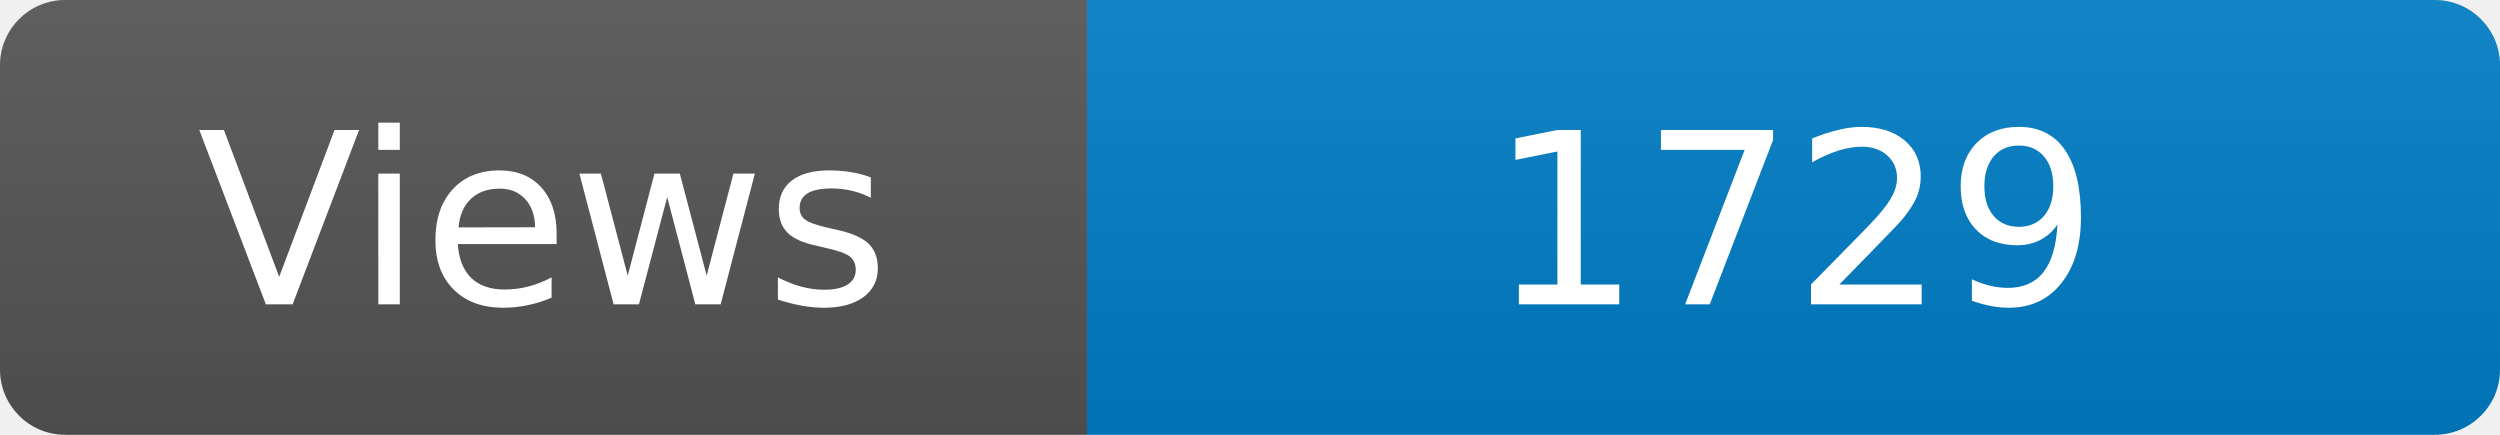
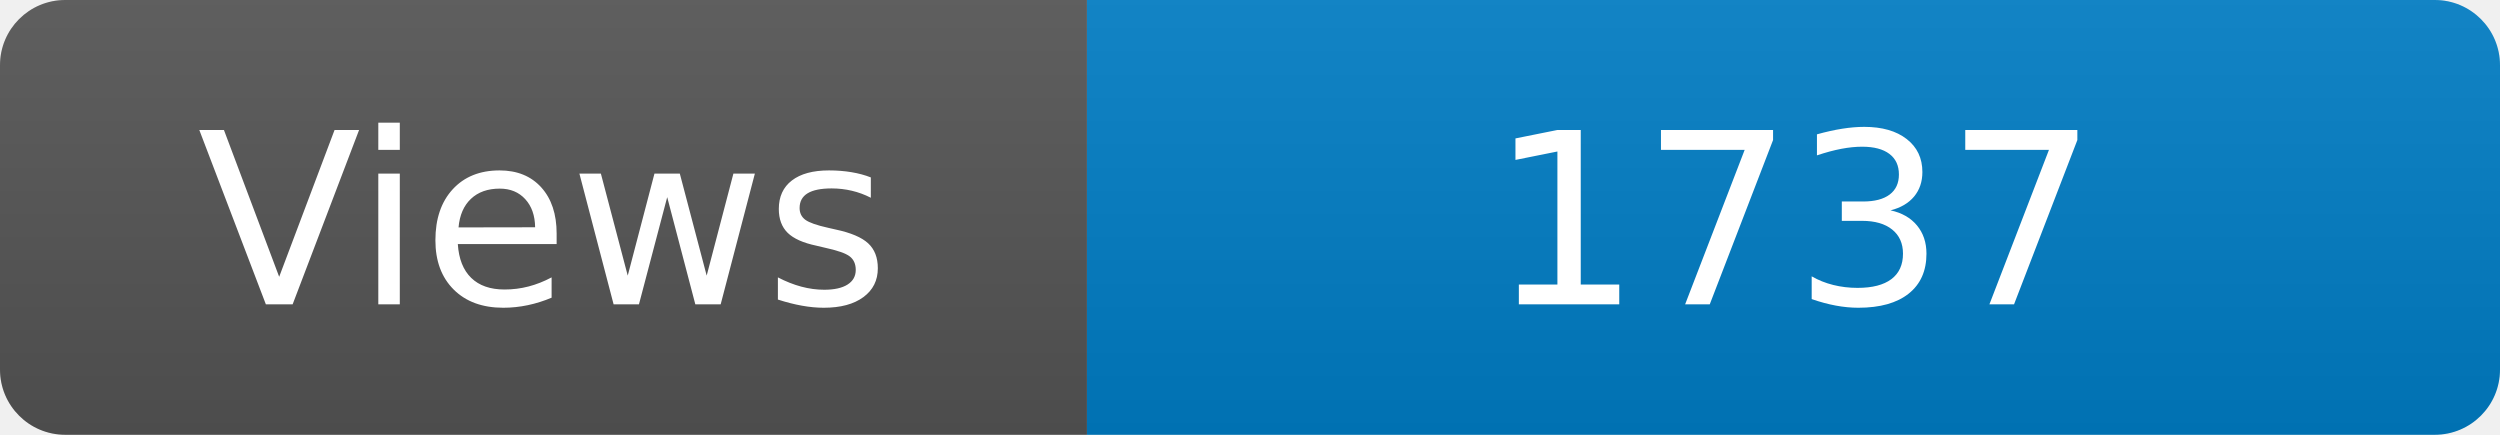
<svg xmlns="http://www.w3.org/2000/svg" width="115" height="20" role="img" aria-label="Maintained?: yes">
  <linearGradient id="s" x2="0" y2="100%">
    <stop offset="0" stop-color="#bbb" stop-opacity=".1" />
    <stop offset="1" stop-opacity=".1" />
  </linearGradient>
  <clipPath id="r">
    <rect width="115" height="20" rx="3" fill="#fff" />
  </clipPath>
  <g clip-path="url(#r)">
    <rect width="50" height="20" fill="#555" />
    <rect x="50" width="160" height="20" fill="#007ec6" />
    <rect width="115" height="20" fill="url(#s)" />
  </g>
  <g fill="#fff" text-anchor="middle" font-family="Verdana,Geneva,DejaVu Sans,sans-serif" font-size="110">
    <text x="250" y="140" transform="scale(.1)" fill="#fff">Views</text>
-     <text x="825" y="140" transform="scale(.1)" fill="#fff">1729</text>
+     <text x="825" y="140" transform="scale(.1)" fill="#fff">1737</text>
  </g>
</svg>
